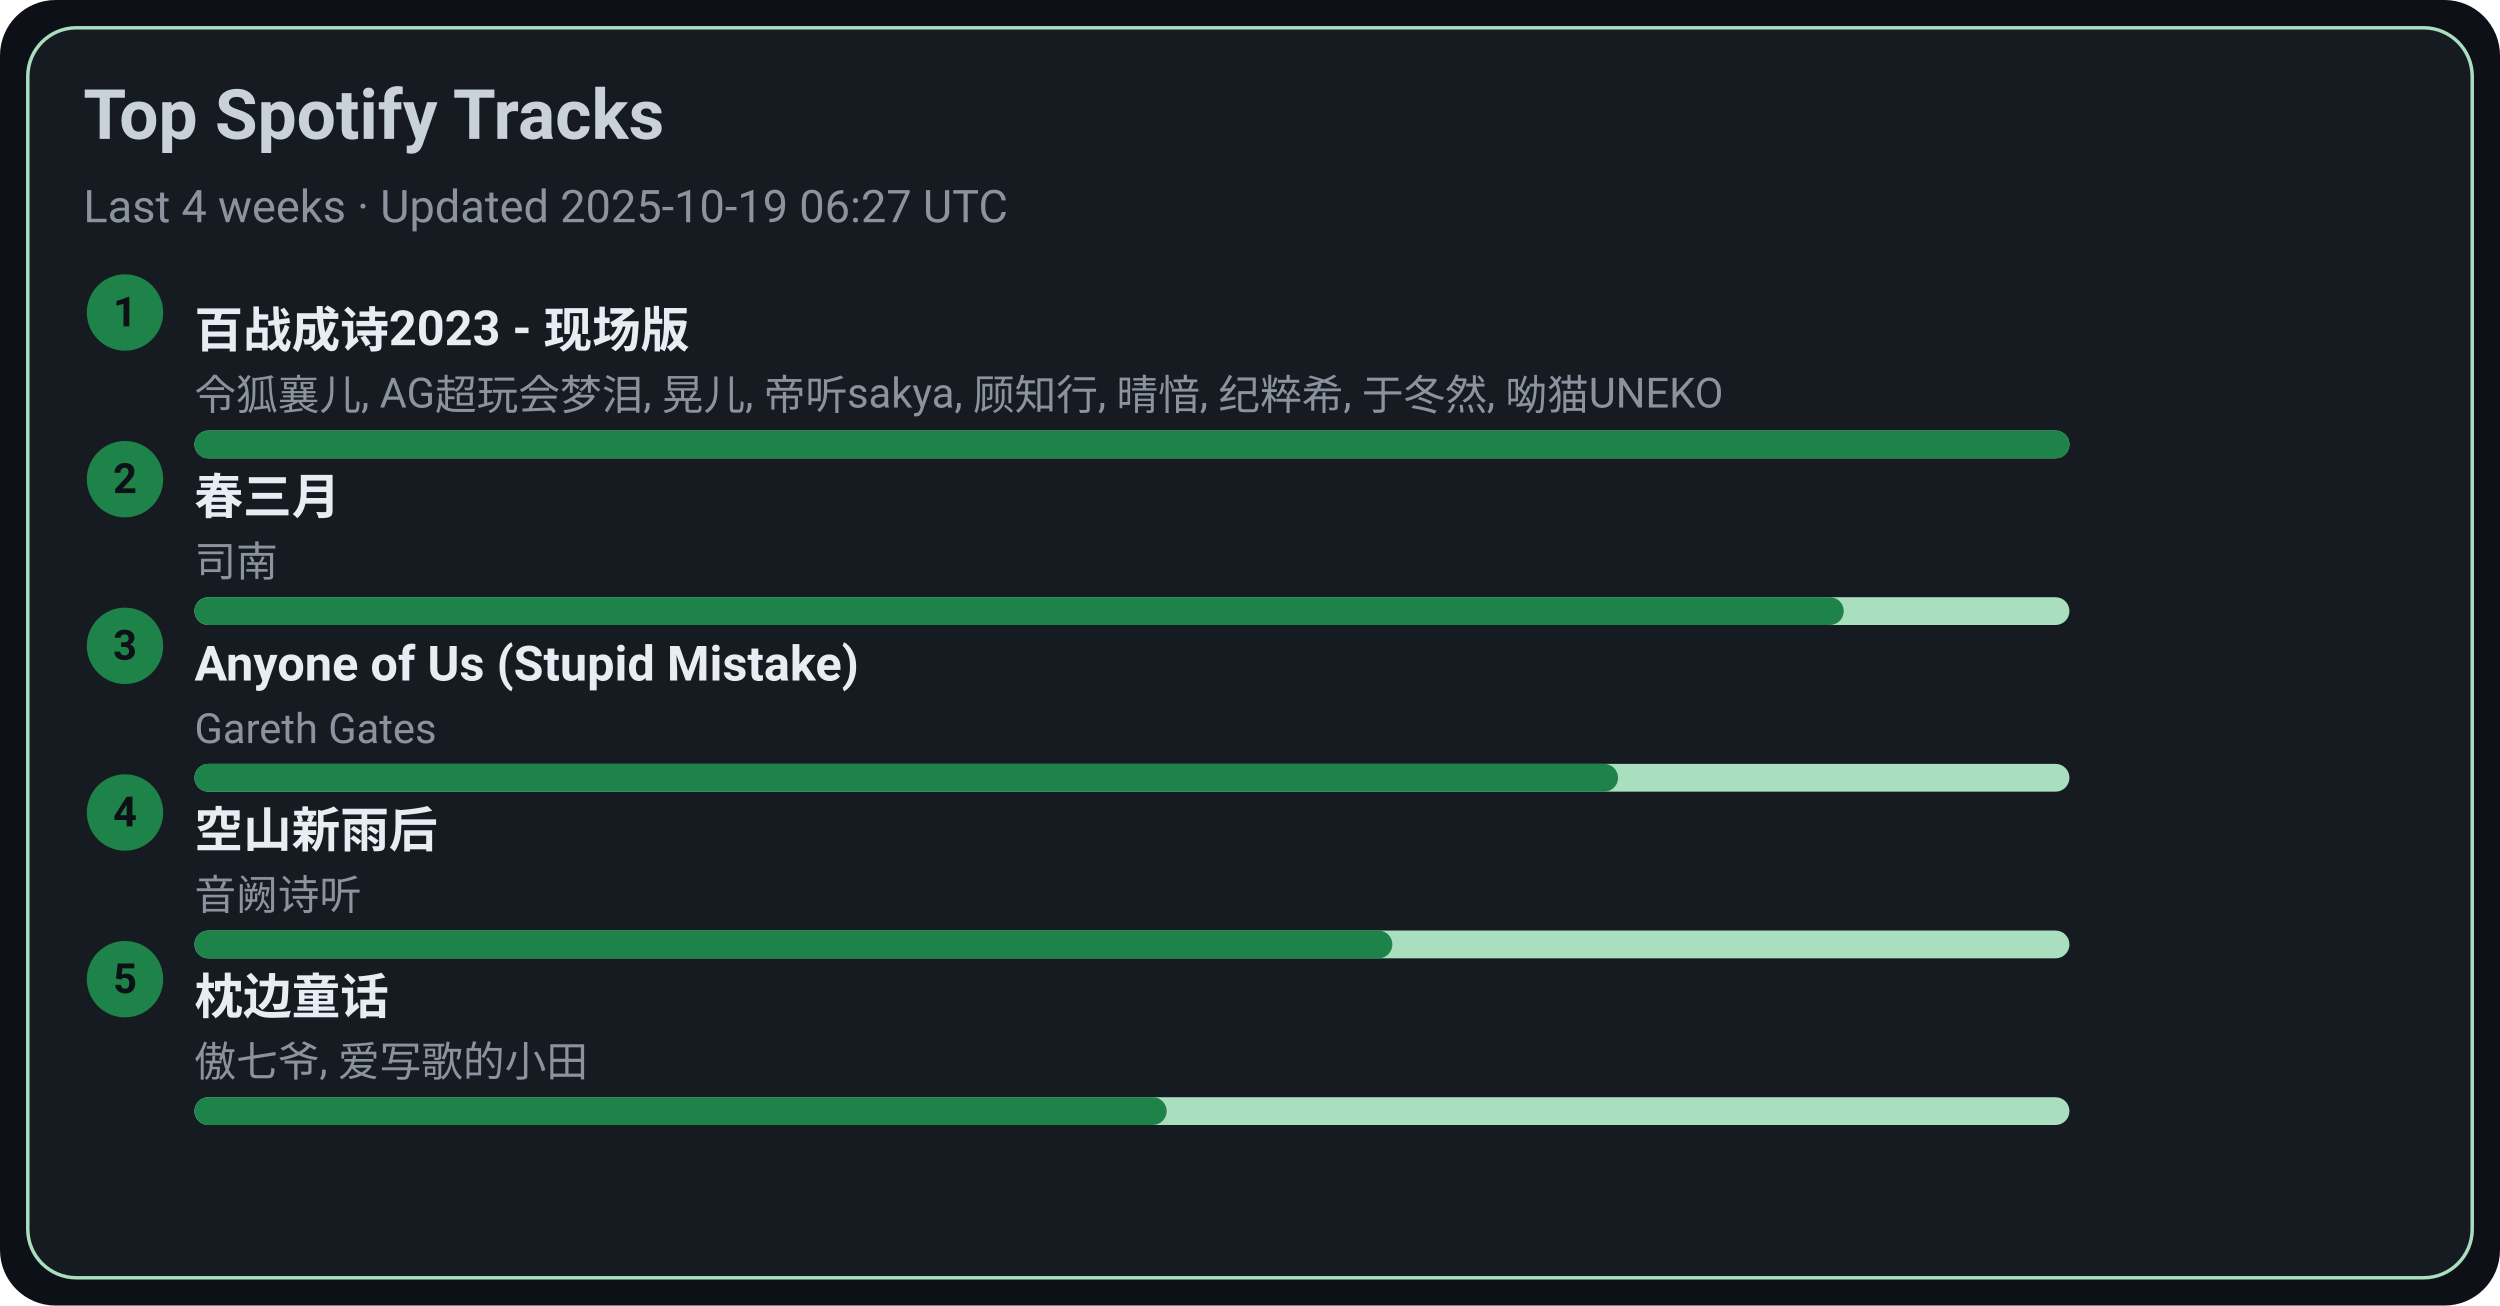
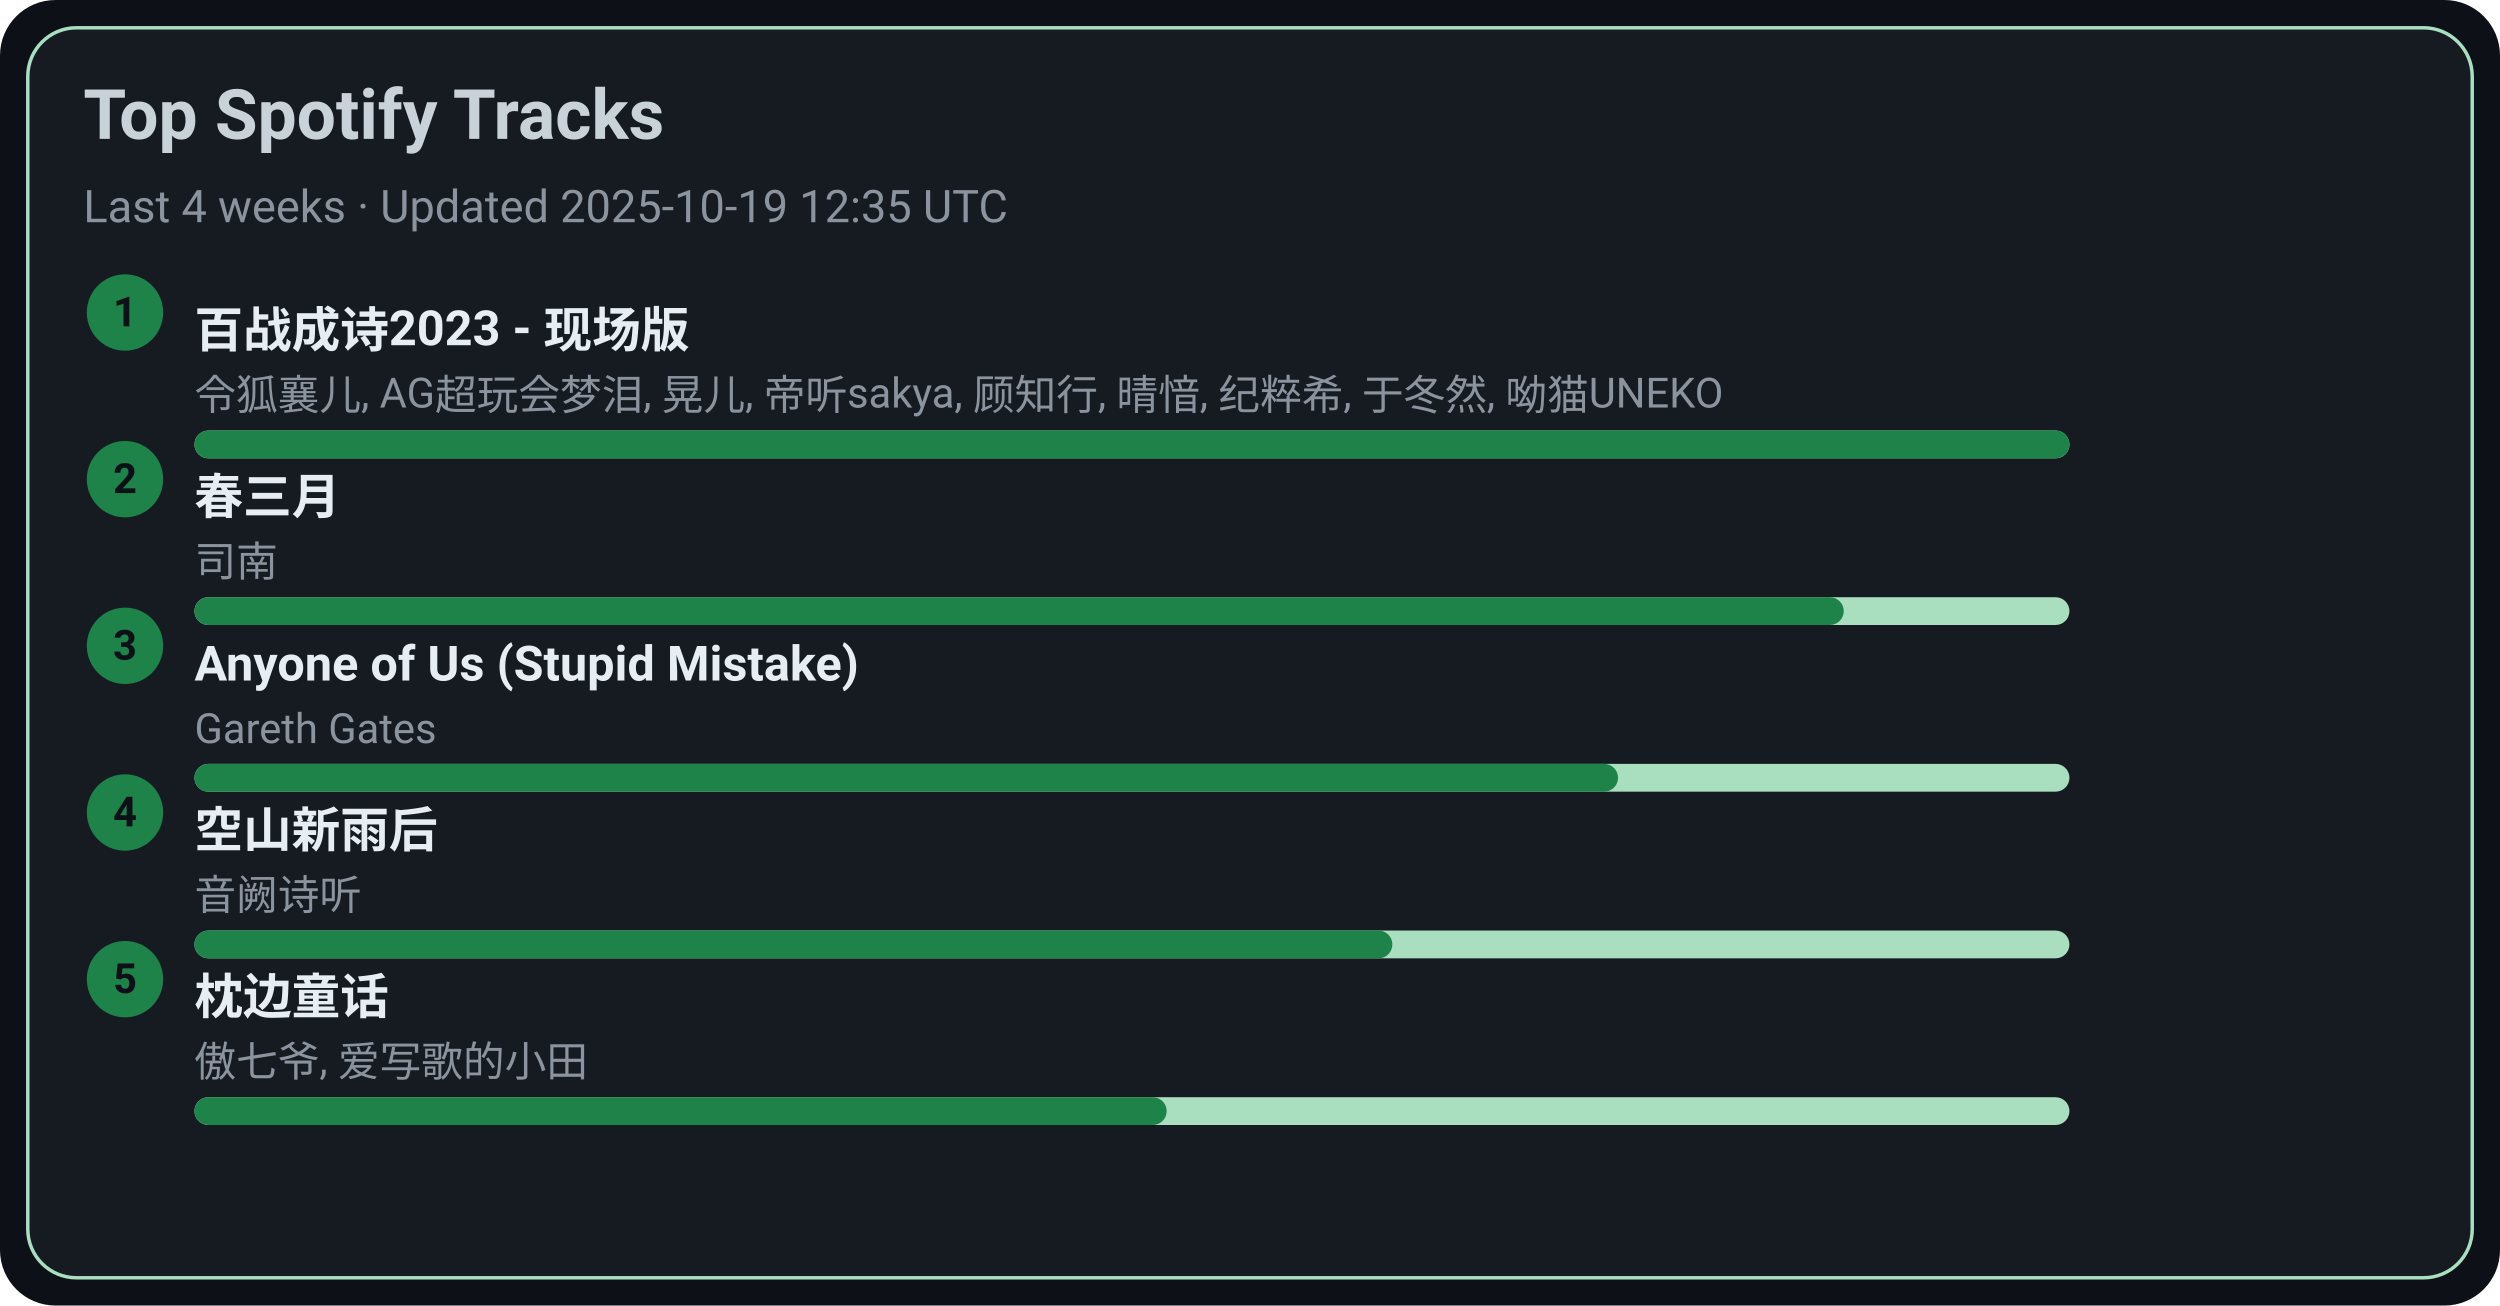
<svg xmlns="http://www.w3.org/2000/svg" width="720" height="376" viewBox="0 0 720 376">
  <style>text{font-family:-apple-system,BlinkMacSystemFont,Segoe UI,Roboto,Ubuntu,Helvetica Neue,Arial,Noto Sans,sans-serif}</style>
  <rect width="720" height="376" rx="16" fill="#0d1117" />
  <rect x="8" y="8" width="704" height="360" rx="14" fill="#161b22" stroke="#A9DFBF" />
  <text x="24" y="40" font-size="20" fill="#c9d1d9" font-weight="600">Top Spotify Tracks</text>
-   <text x="24" y="64" font-size="13" fill="#8b949e">Last 4 weeks · Updated 2025-10-19 06:27 UTC</text>
+   <text x="24" y="64" font-size="13" fill="#8b949e">Last 4 weeks · Updated 2025-10-19 12:35 UTC</text>
  <circle cx="36" cy="90" r="11" fill="#1D8348" />
  <text x="36" y="94" text-anchor="middle" font-size="12" fill="#0d1117" font-weight="700">1</text>
  <a href="https://open.spotify.com/track/2gttnS8fWnDwziLFt2TLEi" target="_blank" rel="noopener noreferrer">
    <text x="56" y="100" font-size="14" fill="#e6edf3" font-weight="600">百战成诗2023 - 现场版</text>
  </a>
  <text x="56" y="118" font-size="12" fill="#8b949e">令狐襄儿, AG超玩会梦泪, 晃儿, 帝听sakya, 顾知行, 晴愔, 纪粹希, 于冬然, 呦猫UNEKO</text>
  <rect x="56" y="124" width="540" height="8" rx="4" fill="#A9DFBF" />
  <rect x="56" y="124" width="540" height="8" rx="4" fill="#1D8348" />
  <circle cx="36" cy="138" r="11" fill="#1D8348" />
  <text x="36" y="142" text-anchor="middle" font-size="12" fill="#0d1117" font-weight="700">2</text>
  <a href="https://open.spotify.com/track/5A9BOP4WTk2UayDlMb8w98" target="_blank" rel="noopener noreferrer">
    <text x="56" y="148" font-size="14" fill="#e6edf3" font-weight="600">春三月</text>
  </a>
  <text x="56" y="166" font-size="12" fill="#8b949e">司南</text>
  <rect x="56" y="172" width="540" height="8" rx="4" fill="#A9DFBF" />
  <rect x="56" y="172" width="475" height="8" rx="4" fill="#1D8348" />
  <circle cx="36" cy="186" r="11" fill="#1D8348" />
  <text x="36" y="190" text-anchor="middle" font-size="12" fill="#0d1117" font-weight="700">3</text>
  <a href="https://open.spotify.com/track/7KZo8AI9F3Vnn3FXEYBL9f" target="_blank" rel="noopener noreferrer">
    <text x="56" y="196" font-size="14" fill="#e6edf3" font-weight="600">Anyone of Us (Stupid Mistake)</text>
  </a>
  <text x="56" y="214" font-size="12" fill="#8b949e">Gareth Gates</text>
  <rect x="56" y="220" width="540" height="8" rx="4" fill="#A9DFBF" />
  <rect x="56" y="220" width="410" height="8" rx="4" fill="#1D8348" />
  <circle cx="36" cy="234" r="11" fill="#1D8348" />
  <text x="36" y="238" text-anchor="middle" font-size="12" fill="#0d1117" font-weight="700">4</text>
  <a href="https://open.spotify.com/track/7c1D58U8AIVOGlYzh5U6sk" target="_blank" rel="noopener noreferrer">
    <text x="56" y="244" font-size="14" fill="#e6edf3" font-weight="600">空山新雨后</text>
  </a>
  <text x="56" y="262" font-size="12" fill="#8b949e">音阙诗听</text>
  <rect x="56" y="268" width="540" height="8" rx="4" fill="#A9DFBF" />
  <rect x="56" y="268" width="345" height="8" rx="4" fill="#1D8348" />
  <circle cx="36" cy="282" r="11" fill="#1D8348" />
  <text x="36" y="286" text-anchor="middle" font-size="12" fill="#0d1117" font-weight="700">5</text>
  <a href="https://open.spotify.com/track/3I8tlHNA9NM8dL0B23xGIY" target="_blank" rel="noopener noreferrer">
    <text x="56" y="292" font-size="14" fill="#e6edf3" font-weight="600">枕边童话</text>
  </a>
  <text x="56" y="310" font-size="12" fill="#8b949e">傲七爷, 爱写歌的小田</text>
  <rect x="56" y="316" width="540" height="8" rx="4" fill="#A9DFBF" />
  <rect x="56" y="316" width="280" height="8" rx="4" fill="#1D8348" />
</svg>
